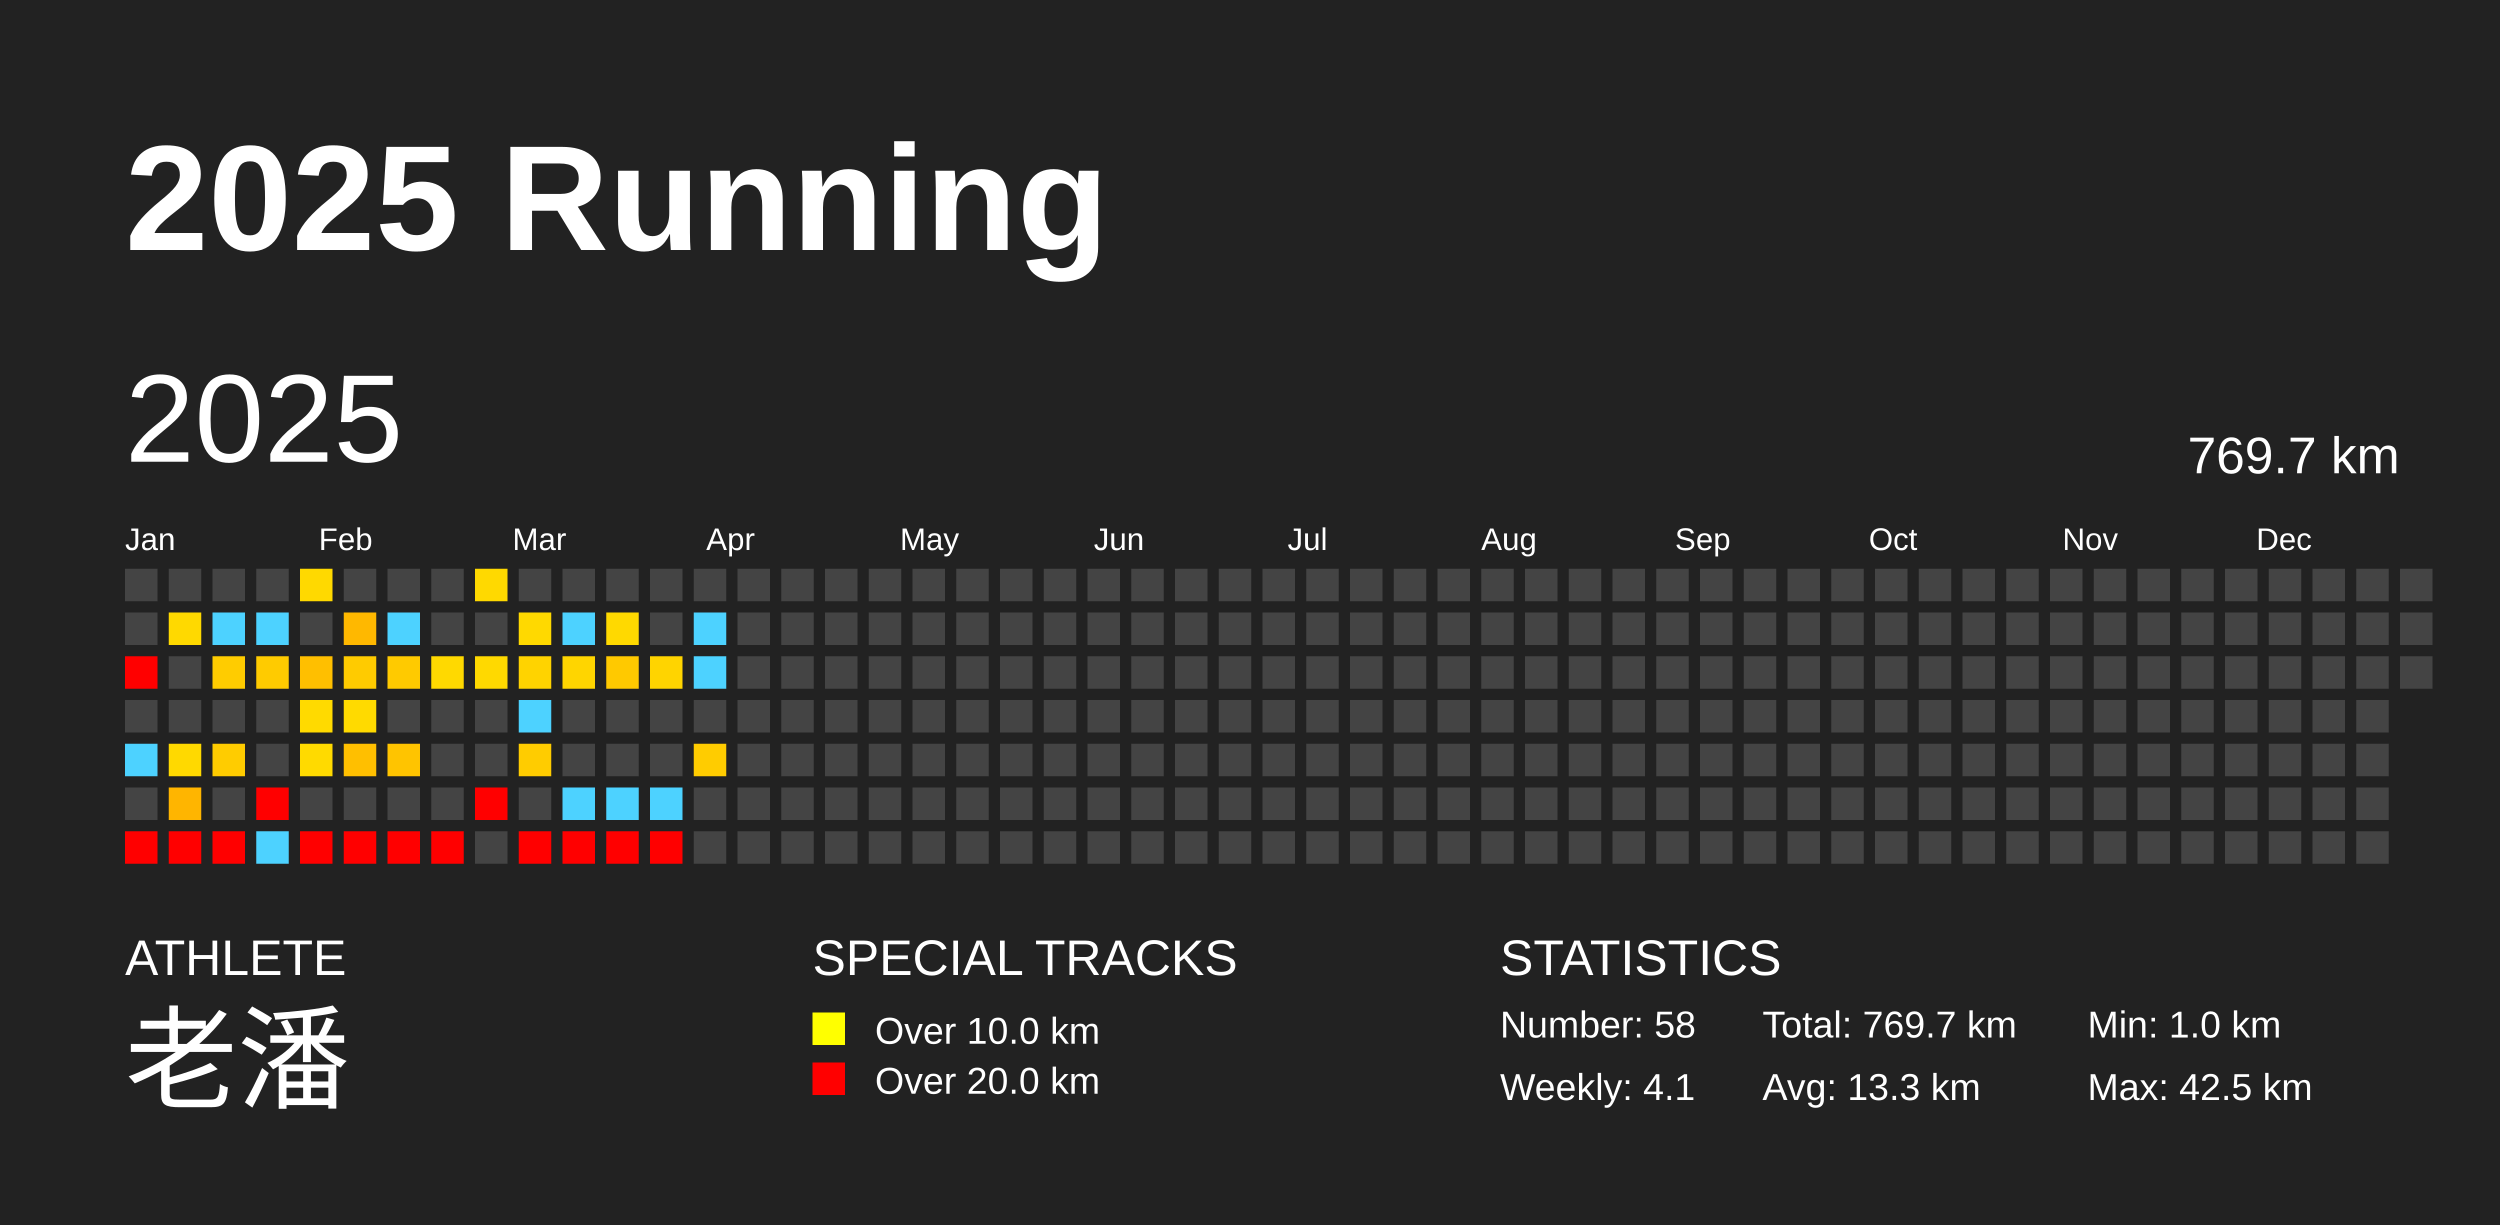
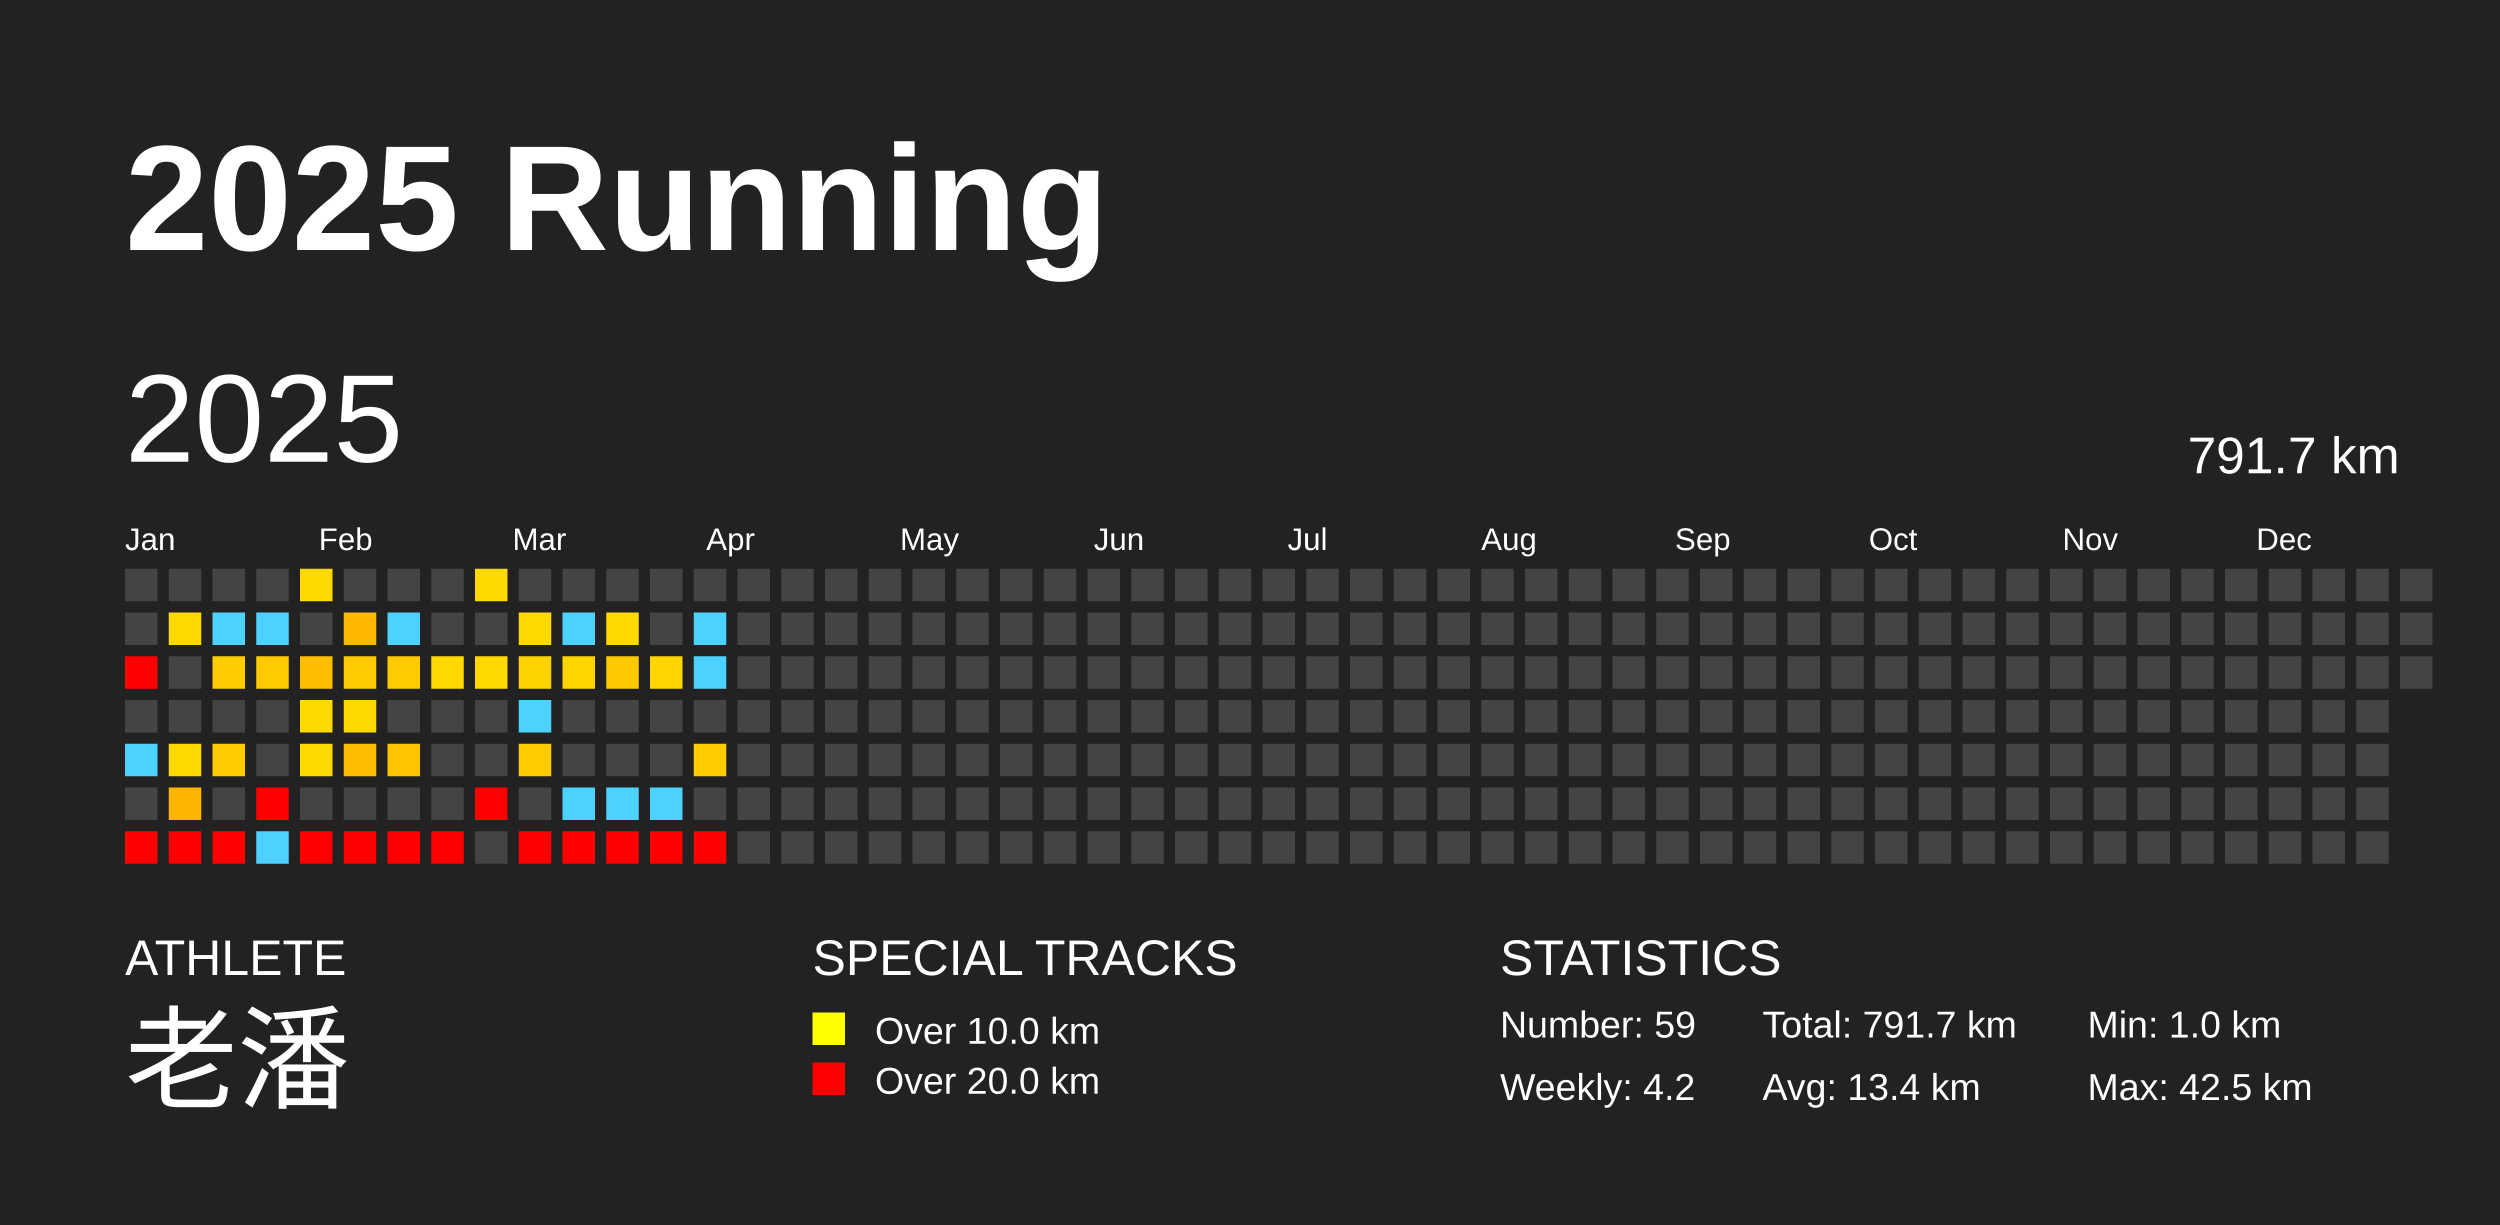
<svg xmlns="http://www.w3.org/2000/svg" baseProfile="full" height="98mm" version="1.1" viewBox="0,0,200,98" width="200mm">
  <defs />
  <rect fill="#222222" height="98" width="200" x="0" y="0" />
  <text fill="#FFFFFF" style="font-size:12px; font-family:Arial; font-weight:bold;" x="10" y="20">2025 Running</text>
  <text fill="#FFFFFF" style="font-size:4px; font-family:Arial" x="10" y="78">ATHLETE</text>
  <text fill="#FFFFFF" style="font-size:9px; font-family:Arial" x="10" y="88">老潘</text>
  <text fill="#FFFFFF" style="font-size:4px; font-family:Arial" x="65" y="78">SPECIAL TRACKS</text>
  <rect fill="yellow" height="2.6" width="2.6" x="65" y="81" />
  <text fill="#FFFFFF" style="font-size:3px; font-family:Arial" x="70" y="83.5">Over 10.0 km</text>
  <rect fill="red" height="2.6" width="2.6" x="65" y="85" />
  <text fill="#FFFFFF" style="font-size:3px; font-family:Arial" x="70" y="87.5">Over 20.0 km</text>
  <text fill="#FFFFFF" style="font-size:4px; font-family:Arial" x="120" y="78">STATISTICS</text>
-   <text fill="#FFFFFF" style="font-size:3px; font-family:Arial" x="120" y="83">Number: 58</text>
-   <text fill="#FFFFFF" style="font-size:3px; font-family:Arial" x="120" y="88">Weekly: 4.1</text>
-   <text fill="#FFFFFF" style="font-size:3px; font-family:Arial" x="141" y="83">Total: 769.7 km</text>
-   <text fill="#FFFFFF" style="font-size:3px; font-family:Arial" x="141" y="88">Avg: 13.3 km</text>
+   <text fill="#FFFFFF" style="font-size:3px; font-family:Arial" x="120" y="83">Number: 59</text>
+   <text fill="#FFFFFF" style="font-size:3px; font-family:Arial" x="120" y="88">Weekly: 4.2</text>
+   <text fill="#FFFFFF" style="font-size:3px; font-family:Arial" x="141" y="83">Total: 791.7 km</text>
+   <text fill="#FFFFFF" style="font-size:3px; font-family:Arial" x="141" y="88">Avg: 13.4 km</text>
  <text fill="#FFFFFF" style="font-size:3px; font-family:Arial" x="167" y="83">Min: 1.0 km</text>
  <text fill="#FFFFFF" style="font-size:3px; font-family:Arial" x="167" y="88">Max: 42.5 km</text>
  <text dominant-baseline="hanging" fill="#FFFFFF" style="font-size:10.0px; font-family:Arial;" x="10" y="30">2025</text>
-   <text dominant-baseline="hanging" fill="#FFFFFF" style="font-size:4.125px; font-family:Arial;" x="175" y="35">769.7 km</text>
+   <text dominant-baseline="hanging" fill="#FFFFFF" style="font-size:4.125px; font-family:Arial;" x="175" y="35">791.7 km</text>
  <text fill="#FFFFFF" style="font-size:2.5px; font-family:Arial" x="10.0" y="44">Jan</text>
  <text fill="#FFFFFF" style="font-size:2.5px; font-family:Arial" x="25.5" y="44">Feb</text>
  <text fill="#FFFFFF" style="font-size:2.5px; font-family:Arial" x="41.0" y="44">Mar</text>
  <text fill="#FFFFFF" style="font-size:2.5px; font-family:Arial" x="56.5" y="44">Apr</text>
  <text fill="#FFFFFF" style="font-size:2.5px; font-family:Arial" x="72.0" y="44">May</text>
  <text fill="#FFFFFF" style="font-size:2.5px; font-family:Arial" x="87.5" y="44">Jun</text>
  <text fill="#FFFFFF" style="font-size:2.5px; font-family:Arial" x="103.0" y="44">Jul</text>
  <text fill="#FFFFFF" style="font-size:2.5px; font-family:Arial" x="118.5" y="44">Aug</text>
  <text fill="#FFFFFF" style="font-size:2.5px; font-family:Arial" x="134.0" y="44">Sep</text>
  <text fill="#FFFFFF" style="font-size:2.5px; font-family:Arial" x="149.5" y="44">Oct</text>
  <text fill="#FFFFFF" style="font-size:2.5px; font-family:Arial" x="165.0" y="44">Nov</text>
  <text fill="#FFFFFF" style="font-size:2.5px; font-family:Arial" x="180.5" y="44">Dec</text>
  <rect fill="#444444" height="2.6" width="2.6" x="10.0" y="45.5" />
  <rect fill="#444444" height="2.6" width="2.6" x="10.0" y="49.0" />
  <rect fill="red" height="2.6" width="2.6" x="10.0" y="52.5" />
  <rect fill="#444444" height="2.6" width="2.6" x="10.0" y="56.0" />
  <rect fill="#4dd2ff" height="2.6" width="2.6" x="10.0" y="59.5" />
  <rect fill="#444444" height="2.6" width="2.6" x="10.0" y="63.0" />
  <rect fill="red" height="2.6" width="2.6" x="10.0" y="66.5" />
  <rect fill="#444444" height="2.6" width="2.6" x="13.5" y="45.5" />
  <rect fill="#ffd900" height="2.6" width="2.6" x="13.5" y="49.0" />
  <rect fill="#444444" height="2.6" width="2.6" x="13.5" y="52.5" />
  <rect fill="#444444" height="2.6" width="2.6" x="13.5" y="56.0" />
  <rect fill="#ffd900" height="2.6" width="2.6" x="13.5" y="59.5" />
  <rect fill="#ffb500" height="2.6" width="2.6" x="13.5" y="63.0" />
  <rect fill="red" height="2.6" width="2.6" x="13.5" y="66.5" />
  <rect fill="#444444" height="2.6" width="2.6" x="17.0" y="45.5" />
  <rect fill="#4dd2ff" height="2.6" width="2.6" x="17.0" y="49.0" />
  <rect fill="#ffcc00" height="2.6" width="2.6" x="17.0" y="52.5" />
  <rect fill="#444444" height="2.6" width="2.6" x="17.0" y="56.0" />
  <rect fill="#ffcc00" height="2.6" width="2.6" x="17.0" y="59.5" />
  <rect fill="#444444" height="2.6" width="2.6" x="17.0" y="63.0" />
  <rect fill="red" height="2.6" width="2.6" x="17.0" y="66.5" />
  <rect fill="#444444" height="2.6" width="2.6" x="20.5" y="45.5" />
  <rect fill="#4dd2ff" height="2.6" width="2.6" x="20.5" y="49.0" />
  <rect fill="#ffcb00" height="2.6" width="2.6" x="20.5" y="52.5" />
  <rect fill="#444444" height="2.6" width="2.6" x="20.5" y="56.0" />
  <rect fill="#444444" height="2.6" width="2.6" x="20.5" y="59.5" />
  <rect fill="red" height="2.6" width="2.6" x="20.5" y="63.0" />
  <rect fill="#4dd2ff" height="2.6" width="2.6" x="20.5" y="66.5" />
  <rect fill="#ffd900" height="2.6" width="2.6" x="24.0" y="45.5" />
  <rect fill="#444444" height="2.6" width="2.6" x="24.0" y="49.0" />
  <rect fill="#ffbf00" height="2.6" width="2.6" x="24.0" y="52.5" />
  <rect fill="#ffda00" height="2.6" width="2.6" x="24.0" y="56.0" />
  <rect fill="#ffda00" height="2.6" width="2.6" x="24.0" y="59.5" />
  <rect fill="#444444" height="2.6" width="2.6" x="24.0" y="63.0" />
  <rect fill="red" height="2.6" width="2.6" x="24.0" y="66.5" />
  <rect fill="#444444" height="2.6" width="2.6" x="27.5" y="45.5" />
  <rect fill="#ffb800" height="2.6" width="2.6" x="27.5" y="49.0" />
  <rect fill="#ffcb00" height="2.6" width="2.6" x="27.5" y="52.5" />
  <rect fill="#ffda00" height="2.6" width="2.6" x="27.5" y="56.0" />
  <rect fill="#ffbf00" height="2.6" width="2.6" x="27.5" y="59.5" />
  <rect fill="#444444" height="2.6" width="2.6" x="27.5" y="63.0" />
  <rect fill="red" height="2.6" width="2.6" x="27.5" y="66.5" />
  <rect fill="#444444" height="2.6" width="2.6" x="31.0" y="45.5" />
  <rect fill="#4dd2ff" height="2.6" width="2.6" x="31.0" y="49.0" />
  <rect fill="#ffca00" height="2.6" width="2.6" x="31.0" y="52.5" />
  <rect fill="#444444" height="2.6" width="2.6" x="31.0" y="56.0" />
  <rect fill="#ffc400" height="2.6" width="2.6" x="31.0" y="59.5" />
  <rect fill="#444444" height="2.6" width="2.6" x="31.0" y="63.0" />
  <rect fill="red" height="2.6" width="2.6" x="31.0" y="66.5" />
  <rect fill="#444444" height="2.6" width="2.6" x="34.5" y="45.5" />
  <rect fill="#444444" height="2.6" width="2.6" x="34.5" y="49.0" />
  <rect fill="#ffd900" height="2.6" width="2.6" x="34.5" y="52.5" />
  <rect fill="#444444" height="2.6" width="2.6" x="34.5" y="56.0" />
  <rect fill="#444444" height="2.6" width="2.6" x="34.5" y="59.5" />
  <rect fill="#444444" height="2.6" width="2.6" x="34.5" y="63.0" />
  <rect fill="red" height="2.6" width="2.6" x="34.5" y="66.5" />
  <rect fill="#ffd900" height="2.6" width="2.6" x="38.0" y="45.5" />
  <rect fill="#444444" height="2.6" width="2.6" x="38.0" y="49.0" />
  <rect fill="#ffd900" height="2.6" width="2.6" x="38.0" y="52.5" />
  <rect fill="#444444" height="2.6" width="2.6" x="38.0" y="56.0" />
  <rect fill="#444444" height="2.6" width="2.6" x="38.0" y="59.5" />
  <rect fill="red" height="2.6" width="2.6" x="38.0" y="63.0" />
  <rect fill="#444444" height="2.6" width="2.6" x="38.0" y="66.5" />
  <rect fill="#444444" height="2.6" width="2.6" x="41.5" y="45.5" />
  <rect fill="#ffd900" height="2.6" width="2.6" x="41.5" y="49.0" />
  <rect fill="#ffd300" height="2.6" width="2.6" x="41.5" y="52.5" />
  <rect fill="#4dd2ff" height="2.6" width="2.6" x="41.5" y="56.0" />
  <rect fill="#ffcc00" height="2.6" width="2.6" x="41.5" y="59.5" />
  <rect fill="#444444" height="2.6" width="2.6" x="41.5" y="63.0" />
  <rect fill="red" height="2.6" width="2.6" x="41.5" y="66.5" />
  <rect fill="#444444" height="2.6" width="2.6" x="45.0" y="45.5" />
  <rect fill="#4dd2ff" height="2.6" width="2.6" x="45.0" y="49.0" />
  <rect fill="#ffd500" height="2.6" width="2.6" x="45.0" y="52.5" />
  <rect fill="#444444" height="2.6" width="2.6" x="45.0" y="56.0" />
  <rect fill="#444444" height="2.6" width="2.6" x="45.0" y="59.5" />
  <rect fill="#4dd2ff" height="2.6" width="2.6" x="45.0" y="63.0" />
  <rect fill="red" height="2.6" width="2.6" x="45.0" y="66.5" />
  <rect fill="#444444" height="2.6" width="2.6" x="48.5" y="45.5" />
  <rect fill="#ffd900" height="2.6" width="2.6" x="48.5" y="49.0" />
  <rect fill="#ffc900" height="2.6" width="2.6" x="48.5" y="52.5" />
  <rect fill="#444444" height="2.6" width="2.6" x="48.5" y="56.0" />
  <rect fill="#444444" height="2.6" width="2.6" x="48.5" y="59.5" />
  <rect fill="#4dd2ff" height="2.6" width="2.6" x="48.5" y="63.0" />
  <rect fill="red" height="2.6" width="2.6" x="48.5" y="66.5" />
  <rect fill="#444444" height="2.6" width="2.6" x="52.0" y="45.5" />
  <rect fill="#444444" height="2.6" width="2.6" x="52.0" y="49.0" />
  <rect fill="#ffd400" height="2.6" width="2.6" x="52.0" y="52.5" />
  <rect fill="#444444" height="2.6" width="2.6" x="52.0" y="56.0" />
  <rect fill="#444444" height="2.6" width="2.6" x="52.0" y="59.5" />
  <rect fill="#4dd2ff" height="2.6" width="2.6" x="52.0" y="63.0" />
  <rect fill="red" height="2.6" width="2.6" x="52.0" y="66.5" />
  <rect fill="#444444" height="2.6" width="2.6" x="55.5" y="45.5" />
  <rect fill="#4dd2ff" height="2.6" width="2.6" x="55.5" y="49.0" />
  <rect fill="#4dd2ff" height="2.6" width="2.6" x="55.5" y="52.5" />
  <rect fill="#444444" height="2.6" width="2.6" x="55.5" y="56.0" />
  <rect fill="#ffcc00" height="2.6" width="2.6" x="55.5" y="59.5" />
  <rect fill="#444444" height="2.6" width="2.6" x="55.5" y="63.0" />
-   <rect fill="#444444" height="2.6" width="2.6" x="55.5" y="66.5" />
+   <rect fill="red" height="2.6" width="2.6" x="55.5" y="66.5" />
  <rect fill="#444444" height="2.6" width="2.6" x="59.0" y="45.5" />
  <rect fill="#444444" height="2.6" width="2.6" x="59.0" y="49.0" />
  <rect fill="#444444" height="2.6" width="2.6" x="59.0" y="52.5" />
  <rect fill="#444444" height="2.6" width="2.6" x="59.0" y="56.0" />
  <rect fill="#444444" height="2.6" width="2.6" x="59.0" y="59.5" />
  <rect fill="#444444" height="2.6" width="2.6" x="59.0" y="63.0" />
  <rect fill="#444444" height="2.6" width="2.6" x="59.0" y="66.5" />
  <rect fill="#444444" height="2.6" width="2.6" x="62.5" y="45.5" />
  <rect fill="#444444" height="2.6" width="2.6" x="62.5" y="49.0" />
  <rect fill="#444444" height="2.6" width="2.6" x="62.5" y="52.5" />
  <rect fill="#444444" height="2.6" width="2.6" x="62.5" y="56.0" />
  <rect fill="#444444" height="2.6" width="2.6" x="62.5" y="59.5" />
  <rect fill="#444444" height="2.6" width="2.6" x="62.5" y="63.0" />
  <rect fill="#444444" height="2.6" width="2.6" x="62.5" y="66.5" />
  <rect fill="#444444" height="2.6" width="2.6" x="66.0" y="45.5" />
  <rect fill="#444444" height="2.6" width="2.6" x="66.0" y="49.0" />
  <rect fill="#444444" height="2.6" width="2.6" x="66.0" y="52.5" />
  <rect fill="#444444" height="2.6" width="2.6" x="66.0" y="56.0" />
  <rect fill="#444444" height="2.6" width="2.6" x="66.0" y="59.5" />
  <rect fill="#444444" height="2.6" width="2.6" x="66.0" y="63.0" />
  <rect fill="#444444" height="2.6" width="2.6" x="66.0" y="66.5" />
  <rect fill="#444444" height="2.6" width="2.6" x="69.5" y="45.5" />
  <rect fill="#444444" height="2.6" width="2.6" x="69.5" y="49.0" />
  <rect fill="#444444" height="2.6" width="2.6" x="69.5" y="52.5" />
  <rect fill="#444444" height="2.6" width="2.6" x="69.5" y="56.0" />
  <rect fill="#444444" height="2.6" width="2.6" x="69.5" y="59.5" />
  <rect fill="#444444" height="2.6" width="2.6" x="69.5" y="63.0" />
  <rect fill="#444444" height="2.6" width="2.6" x="69.5" y="66.5" />
  <rect fill="#444444" height="2.6" width="2.6" x="73.0" y="45.5" />
  <rect fill="#444444" height="2.6" width="2.6" x="73.0" y="49.0" />
  <rect fill="#444444" height="2.6" width="2.6" x="73.0" y="52.5" />
  <rect fill="#444444" height="2.6" width="2.6" x="73.0" y="56.0" />
  <rect fill="#444444" height="2.6" width="2.6" x="73.0" y="59.5" />
  <rect fill="#444444" height="2.6" width="2.6" x="73.0" y="63.0" />
  <rect fill="#444444" height="2.6" width="2.6" x="73.0" y="66.5" />
  <rect fill="#444444" height="2.6" width="2.6" x="76.5" y="45.5" />
  <rect fill="#444444" height="2.6" width="2.6" x="76.5" y="49.0" />
  <rect fill="#444444" height="2.6" width="2.6" x="76.5" y="52.5" />
  <rect fill="#444444" height="2.6" width="2.6" x="76.5" y="56.0" />
  <rect fill="#444444" height="2.6" width="2.6" x="76.5" y="59.5" />
  <rect fill="#444444" height="2.6" width="2.6" x="76.5" y="63.0" />
  <rect fill="#444444" height="2.6" width="2.6" x="76.5" y="66.5" />
  <rect fill="#444444" height="2.6" width="2.6" x="80.0" y="45.5" />
  <rect fill="#444444" height="2.6" width="2.6" x="80.0" y="49.0" />
  <rect fill="#444444" height="2.6" width="2.6" x="80.0" y="52.5" />
  <rect fill="#444444" height="2.6" width="2.6" x="80.0" y="56.0" />
  <rect fill="#444444" height="2.6" width="2.6" x="80.0" y="59.5" />
  <rect fill="#444444" height="2.6" width="2.6" x="80.0" y="63.0" />
  <rect fill="#444444" height="2.6" width="2.6" x="80.0" y="66.5" />
  <rect fill="#444444" height="2.6" width="2.6" x="83.5" y="45.5" />
  <rect fill="#444444" height="2.6" width="2.6" x="83.5" y="49.0" />
  <rect fill="#444444" height="2.6" width="2.6" x="83.5" y="52.5" />
  <rect fill="#444444" height="2.6" width="2.6" x="83.5" y="56.0" />
  <rect fill="#444444" height="2.6" width="2.6" x="83.5" y="59.5" />
  <rect fill="#444444" height="2.6" width="2.6" x="83.5" y="63.0" />
  <rect fill="#444444" height="2.6" width="2.6" x="83.5" y="66.5" />
  <rect fill="#444444" height="2.6" width="2.6" x="87.0" y="45.5" />
  <rect fill="#444444" height="2.6" width="2.6" x="87.0" y="49.0" />
  <rect fill="#444444" height="2.6" width="2.6" x="87.0" y="52.5" />
  <rect fill="#444444" height="2.6" width="2.6" x="87.0" y="56.0" />
  <rect fill="#444444" height="2.6" width="2.6" x="87.0" y="59.5" />
  <rect fill="#444444" height="2.6" width="2.6" x="87.0" y="63.0" />
  <rect fill="#444444" height="2.6" width="2.6" x="87.0" y="66.5" />
  <rect fill="#444444" height="2.6" width="2.6" x="90.5" y="45.5" />
  <rect fill="#444444" height="2.6" width="2.6" x="90.5" y="49.0" />
  <rect fill="#444444" height="2.6" width="2.6" x="90.5" y="52.5" />
  <rect fill="#444444" height="2.6" width="2.6" x="90.5" y="56.0" />
  <rect fill="#444444" height="2.6" width="2.6" x="90.5" y="59.5" />
  <rect fill="#444444" height="2.6" width="2.6" x="90.5" y="63.0" />
  <rect fill="#444444" height="2.6" width="2.6" x="90.5" y="66.5" />
  <rect fill="#444444" height="2.6" width="2.6" x="94.0" y="45.5" />
  <rect fill="#444444" height="2.6" width="2.6" x="94.0" y="49.0" />
  <rect fill="#444444" height="2.6" width="2.6" x="94.0" y="52.5" />
  <rect fill="#444444" height="2.6" width="2.6" x="94.0" y="56.0" />
  <rect fill="#444444" height="2.6" width="2.6" x="94.0" y="59.5" />
  <rect fill="#444444" height="2.6" width="2.6" x="94.0" y="63.0" />
  <rect fill="#444444" height="2.6" width="2.6" x="94.0" y="66.5" />
  <rect fill="#444444" height="2.6" width="2.6" x="97.5" y="45.5" />
  <rect fill="#444444" height="2.6" width="2.6" x="97.5" y="49.0" />
  <rect fill="#444444" height="2.6" width="2.6" x="97.5" y="52.5" />
  <rect fill="#444444" height="2.6" width="2.6" x="97.5" y="56.0" />
  <rect fill="#444444" height="2.6" width="2.6" x="97.5" y="59.5" />
  <rect fill="#444444" height="2.6" width="2.6" x="97.5" y="63.0" />
  <rect fill="#444444" height="2.6" width="2.6" x="97.5" y="66.5" />
  <rect fill="#444444" height="2.6" width="2.6" x="101.0" y="45.5" />
  <rect fill="#444444" height="2.6" width="2.6" x="101.0" y="49.0" />
  <rect fill="#444444" height="2.6" width="2.6" x="101.0" y="52.5" />
  <rect fill="#444444" height="2.6" width="2.6" x="101.0" y="56.0" />
  <rect fill="#444444" height="2.6" width="2.6" x="101.0" y="59.5" />
  <rect fill="#444444" height="2.6" width="2.6" x="101.0" y="63.0" />
  <rect fill="#444444" height="2.6" width="2.6" x="101.0" y="66.5" />
  <rect fill="#444444" height="2.6" width="2.6" x="104.5" y="45.5" />
  <rect fill="#444444" height="2.6" width="2.6" x="104.5" y="49.0" />
  <rect fill="#444444" height="2.6" width="2.6" x="104.5" y="52.5" />
  <rect fill="#444444" height="2.6" width="2.6" x="104.5" y="56.0" />
  <rect fill="#444444" height="2.6" width="2.6" x="104.5" y="59.5" />
  <rect fill="#444444" height="2.6" width="2.6" x="104.5" y="63.0" />
  <rect fill="#444444" height="2.6" width="2.6" x="104.5" y="66.5" />
  <rect fill="#444444" height="2.6" width="2.6" x="108.0" y="45.5" />
  <rect fill="#444444" height="2.6" width="2.6" x="108.0" y="49.0" />
  <rect fill="#444444" height="2.6" width="2.6" x="108.0" y="52.5" />
  <rect fill="#444444" height="2.6" width="2.6" x="108.0" y="56.0" />
  <rect fill="#444444" height="2.6" width="2.6" x="108.0" y="59.5" />
  <rect fill="#444444" height="2.6" width="2.6" x="108.0" y="63.0" />
  <rect fill="#444444" height="2.6" width="2.6" x="108.0" y="66.5" />
  <rect fill="#444444" height="2.6" width="2.6" x="111.5" y="45.5" />
  <rect fill="#444444" height="2.6" width="2.6" x="111.5" y="49.0" />
  <rect fill="#444444" height="2.6" width="2.6" x="111.5" y="52.5" />
  <rect fill="#444444" height="2.6" width="2.6" x="111.5" y="56.0" />
  <rect fill="#444444" height="2.6" width="2.6" x="111.5" y="59.5" />
  <rect fill="#444444" height="2.6" width="2.6" x="111.5" y="63.0" />
  <rect fill="#444444" height="2.6" width="2.6" x="111.5" y="66.5" />
  <rect fill="#444444" height="2.6" width="2.6" x="115.0" y="45.5" />
  <rect fill="#444444" height="2.6" width="2.6" x="115.0" y="49.0" />
  <rect fill="#444444" height="2.6" width="2.6" x="115.0" y="52.5" />
  <rect fill="#444444" height="2.6" width="2.6" x="115.0" y="56.0" />
  <rect fill="#444444" height="2.6" width="2.6" x="115.0" y="59.5" />
  <rect fill="#444444" height="2.6" width="2.6" x="115.0" y="63.0" />
  <rect fill="#444444" height="2.6" width="2.6" x="115.0" y="66.5" />
  <rect fill="#444444" height="2.6" width="2.6" x="118.5" y="45.5" />
  <rect fill="#444444" height="2.6" width="2.6" x="118.5" y="49.0" />
  <rect fill="#444444" height="2.6" width="2.6" x="118.5" y="52.5" />
  <rect fill="#444444" height="2.6" width="2.6" x="118.5" y="56.0" />
  <rect fill="#444444" height="2.6" width="2.6" x="118.5" y="59.5" />
  <rect fill="#444444" height="2.6" width="2.6" x="118.5" y="63.0" />
  <rect fill="#444444" height="2.6" width="2.6" x="118.5" y="66.5" />
  <rect fill="#444444" height="2.6" width="2.6" x="122.0" y="45.5" />
  <rect fill="#444444" height="2.6" width="2.6" x="122.0" y="49.0" />
  <rect fill="#444444" height="2.6" width="2.6" x="122.0" y="52.5" />
  <rect fill="#444444" height="2.6" width="2.6" x="122.0" y="56.0" />
  <rect fill="#444444" height="2.6" width="2.6" x="122.0" y="59.5" />
  <rect fill="#444444" height="2.6" width="2.6" x="122.0" y="63.0" />
  <rect fill="#444444" height="2.6" width="2.6" x="122.0" y="66.5" />
  <rect fill="#444444" height="2.6" width="2.6" x="125.5" y="45.5" />
  <rect fill="#444444" height="2.6" width="2.6" x="125.5" y="49.0" />
  <rect fill="#444444" height="2.6" width="2.6" x="125.5" y="52.5" />
  <rect fill="#444444" height="2.6" width="2.6" x="125.5" y="56.0" />
  <rect fill="#444444" height="2.6" width="2.6" x="125.5" y="59.5" />
  <rect fill="#444444" height="2.6" width="2.6" x="125.5" y="63.0" />
  <rect fill="#444444" height="2.6" width="2.6" x="125.5" y="66.5" />
  <rect fill="#444444" height="2.6" width="2.6" x="129.0" y="45.5" />
  <rect fill="#444444" height="2.6" width="2.6" x="129.0" y="49.0" />
  <rect fill="#444444" height="2.6" width="2.6" x="129.0" y="52.5" />
  <rect fill="#444444" height="2.6" width="2.6" x="129.0" y="56.0" />
  <rect fill="#444444" height="2.6" width="2.6" x="129.0" y="59.5" />
  <rect fill="#444444" height="2.6" width="2.6" x="129.0" y="63.0" />
  <rect fill="#444444" height="2.6" width="2.6" x="129.0" y="66.5" />
  <rect fill="#444444" height="2.6" width="2.6" x="132.5" y="45.5" />
  <rect fill="#444444" height="2.6" width="2.6" x="132.5" y="49.0" />
  <rect fill="#444444" height="2.6" width="2.6" x="132.5" y="52.5" />
  <rect fill="#444444" height="2.6" width="2.6" x="132.5" y="56.0" />
  <rect fill="#444444" height="2.6" width="2.6" x="132.5" y="59.5" />
  <rect fill="#444444" height="2.6" width="2.6" x="132.5" y="63.0" />
  <rect fill="#444444" height="2.6" width="2.6" x="132.5" y="66.5" />
  <rect fill="#444444" height="2.6" width="2.6" x="136.0" y="45.5" />
  <rect fill="#444444" height="2.6" width="2.6" x="136.0" y="49.0" />
  <rect fill="#444444" height="2.6" width="2.6" x="136.0" y="52.5" />
  <rect fill="#444444" height="2.6" width="2.6" x="136.0" y="56.0" />
  <rect fill="#444444" height="2.6" width="2.6" x="136.0" y="59.5" />
  <rect fill="#444444" height="2.6" width="2.6" x="136.0" y="63.0" />
  <rect fill="#444444" height="2.6" width="2.6" x="136.0" y="66.5" />
  <rect fill="#444444" height="2.6" width="2.6" x="139.5" y="45.5" />
  <rect fill="#444444" height="2.6" width="2.6" x="139.5" y="49.0" />
  <rect fill="#444444" height="2.6" width="2.6" x="139.5" y="52.5" />
  <rect fill="#444444" height="2.6" width="2.6" x="139.5" y="56.0" />
  <rect fill="#444444" height="2.6" width="2.6" x="139.5" y="59.5" />
  <rect fill="#444444" height="2.6" width="2.6" x="139.5" y="63.0" />
  <rect fill="#444444" height="2.6" width="2.6" x="139.5" y="66.5" />
  <rect fill="#444444" height="2.6" width="2.6" x="143.0" y="45.5" />
  <rect fill="#444444" height="2.6" width="2.6" x="143.0" y="49.0" />
  <rect fill="#444444" height="2.6" width="2.6" x="143.0" y="52.5" />
  <rect fill="#444444" height="2.6" width="2.6" x="143.0" y="56.0" />
  <rect fill="#444444" height="2.6" width="2.6" x="143.0" y="59.5" />
  <rect fill="#444444" height="2.6" width="2.6" x="143.0" y="63.0" />
  <rect fill="#444444" height="2.6" width="2.6" x="143.0" y="66.5" />
  <rect fill="#444444" height="2.6" width="2.6" x="146.5" y="45.5" />
  <rect fill="#444444" height="2.6" width="2.6" x="146.5" y="49.0" />
  <rect fill="#444444" height="2.6" width="2.6" x="146.5" y="52.5" />
  <rect fill="#444444" height="2.6" width="2.6" x="146.5" y="56.0" />
  <rect fill="#444444" height="2.6" width="2.6" x="146.5" y="59.5" />
  <rect fill="#444444" height="2.6" width="2.6" x="146.5" y="63.0" />
  <rect fill="#444444" height="2.6" width="2.6" x="146.5" y="66.5" />
  <rect fill="#444444" height="2.6" width="2.6" x="150.0" y="45.5" />
  <rect fill="#444444" height="2.6" width="2.6" x="150.0" y="49.0" />
  <rect fill="#444444" height="2.6" width="2.6" x="150.0" y="52.5" />
  <rect fill="#444444" height="2.6" width="2.6" x="150.0" y="56.0" />
  <rect fill="#444444" height="2.6" width="2.6" x="150.0" y="59.5" />
  <rect fill="#444444" height="2.6" width="2.6" x="150.0" y="63.0" />
  <rect fill="#444444" height="2.6" width="2.6" x="150.0" y="66.5" />
  <rect fill="#444444" height="2.6" width="2.6" x="153.5" y="45.5" />
  <rect fill="#444444" height="2.6" width="2.6" x="153.5" y="49.0" />
  <rect fill="#444444" height="2.6" width="2.6" x="153.5" y="52.5" />
  <rect fill="#444444" height="2.6" width="2.6" x="153.5" y="56.0" />
  <rect fill="#444444" height="2.6" width="2.6" x="153.5" y="59.5" />
  <rect fill="#444444" height="2.6" width="2.6" x="153.5" y="63.0" />
  <rect fill="#444444" height="2.6" width="2.6" x="153.5" y="66.5" />
  <rect fill="#444444" height="2.6" width="2.6" x="157.0" y="45.5" />
  <rect fill="#444444" height="2.6" width="2.6" x="157.0" y="49.0" />
  <rect fill="#444444" height="2.6" width="2.6" x="157.0" y="52.5" />
  <rect fill="#444444" height="2.6" width="2.6" x="157.0" y="56.0" />
  <rect fill="#444444" height="2.6" width="2.6" x="157.0" y="59.5" />
  <rect fill="#444444" height="2.6" width="2.6" x="157.0" y="63.0" />
  <rect fill="#444444" height="2.6" width="2.6" x="157.0" y="66.5" />
  <rect fill="#444444" height="2.6" width="2.6" x="160.5" y="45.5" />
  <rect fill="#444444" height="2.6" width="2.6" x="160.5" y="49.0" />
  <rect fill="#444444" height="2.6" width="2.6" x="160.5" y="52.5" />
  <rect fill="#444444" height="2.6" width="2.6" x="160.5" y="56.0" />
  <rect fill="#444444" height="2.6" width="2.6" x="160.5" y="59.5" />
  <rect fill="#444444" height="2.6" width="2.6" x="160.5" y="63.0" />
  <rect fill="#444444" height="2.6" width="2.6" x="160.5" y="66.5" />
  <rect fill="#444444" height="2.6" width="2.6" x="164.0" y="45.5" />
  <rect fill="#444444" height="2.6" width="2.6" x="164.0" y="49.0" />
  <rect fill="#444444" height="2.6" width="2.6" x="164.0" y="52.5" />
  <rect fill="#444444" height="2.6" width="2.6" x="164.0" y="56.0" />
  <rect fill="#444444" height="2.6" width="2.6" x="164.0" y="59.5" />
  <rect fill="#444444" height="2.6" width="2.6" x="164.0" y="63.0" />
  <rect fill="#444444" height="2.6" width="2.6" x="164.0" y="66.5" />
  <rect fill="#444444" height="2.6" width="2.6" x="167.5" y="45.5" />
  <rect fill="#444444" height="2.6" width="2.6" x="167.5" y="49.0" />
  <rect fill="#444444" height="2.6" width="2.6" x="167.5" y="52.5" />
  <rect fill="#444444" height="2.6" width="2.6" x="167.5" y="56.0" />
  <rect fill="#444444" height="2.6" width="2.6" x="167.5" y="59.5" />
  <rect fill="#444444" height="2.6" width="2.6" x="167.5" y="63.0" />
  <rect fill="#444444" height="2.6" width="2.6" x="167.5" y="66.5" />
  <rect fill="#444444" height="2.6" width="2.6" x="171.0" y="45.5" />
  <rect fill="#444444" height="2.6" width="2.6" x="171.0" y="49.0" />
  <rect fill="#444444" height="2.6" width="2.6" x="171.0" y="52.5" />
  <rect fill="#444444" height="2.6" width="2.6" x="171.0" y="56.0" />
  <rect fill="#444444" height="2.6" width="2.6" x="171.0" y="59.5" />
  <rect fill="#444444" height="2.6" width="2.6" x="171.0" y="63.0" />
  <rect fill="#444444" height="2.6" width="2.6" x="171.0" y="66.5" />
  <rect fill="#444444" height="2.6" width="2.6" x="174.5" y="45.5" />
  <rect fill="#444444" height="2.6" width="2.6" x="174.5" y="49.0" />
  <rect fill="#444444" height="2.6" width="2.6" x="174.5" y="52.5" />
  <rect fill="#444444" height="2.6" width="2.6" x="174.5" y="56.0" />
  <rect fill="#444444" height="2.6" width="2.6" x="174.5" y="59.5" />
  <rect fill="#444444" height="2.6" width="2.6" x="174.5" y="63.0" />
  <rect fill="#444444" height="2.6" width="2.6" x="174.5" y="66.5" />
  <rect fill="#444444" height="2.6" width="2.6" x="178.0" y="45.5" />
  <rect fill="#444444" height="2.6" width="2.6" x="178.0" y="49.0" />
  <rect fill="#444444" height="2.6" width="2.6" x="178.0" y="52.5" />
  <rect fill="#444444" height="2.6" width="2.6" x="178.0" y="56.0" />
  <rect fill="#444444" height="2.6" width="2.6" x="178.0" y="59.5" />
  <rect fill="#444444" height="2.6" width="2.6" x="178.0" y="63.0" />
  <rect fill="#444444" height="2.6" width="2.6" x="178.0" y="66.5" />
  <rect fill="#444444" height="2.6" width="2.6" x="181.5" y="45.5" />
  <rect fill="#444444" height="2.6" width="2.6" x="181.5" y="49.0" />
  <rect fill="#444444" height="2.6" width="2.6" x="181.5" y="52.5" />
  <rect fill="#444444" height="2.6" width="2.6" x="181.5" y="56.0" />
  <rect fill="#444444" height="2.6" width="2.6" x="181.5" y="59.5" />
  <rect fill="#444444" height="2.6" width="2.6" x="181.5" y="63.0" />
  <rect fill="#444444" height="2.6" width="2.6" x="181.5" y="66.5" />
  <rect fill="#444444" height="2.6" width="2.6" x="185.0" y="45.5" />
  <rect fill="#444444" height="2.6" width="2.6" x="185.0" y="49.0" />
  <rect fill="#444444" height="2.6" width="2.6" x="185.0" y="52.5" />
  <rect fill="#444444" height="2.6" width="2.6" x="185.0" y="56.0" />
  <rect fill="#444444" height="2.6" width="2.6" x="185.0" y="59.5" />
  <rect fill="#444444" height="2.6" width="2.6" x="185.0" y="63.0" />
  <rect fill="#444444" height="2.6" width="2.6" x="185.0" y="66.5" />
  <rect fill="#444444" height="2.6" width="2.6" x="188.5" y="45.5" />
  <rect fill="#444444" height="2.6" width="2.6" x="188.5" y="49.0" />
  <rect fill="#444444" height="2.6" width="2.6" x="188.5" y="52.5" />
  <rect fill="#444444" height="2.6" width="2.6" x="188.5" y="56.0" />
  <rect fill="#444444" height="2.6" width="2.6" x="188.5" y="59.5" />
  <rect fill="#444444" height="2.6" width="2.6" x="188.5" y="63.0" />
  <rect fill="#444444" height="2.6" width="2.6" x="188.5" y="66.5" />
  <rect fill="#444444" height="2.6" width="2.6" x="192.0" y="45.5" />
  <rect fill="#444444" height="2.6" width="2.6" x="192.0" y="49.0" />
  <rect fill="#444444" height="2.6" width="2.6" x="192.0" y="52.5" />
</svg>
